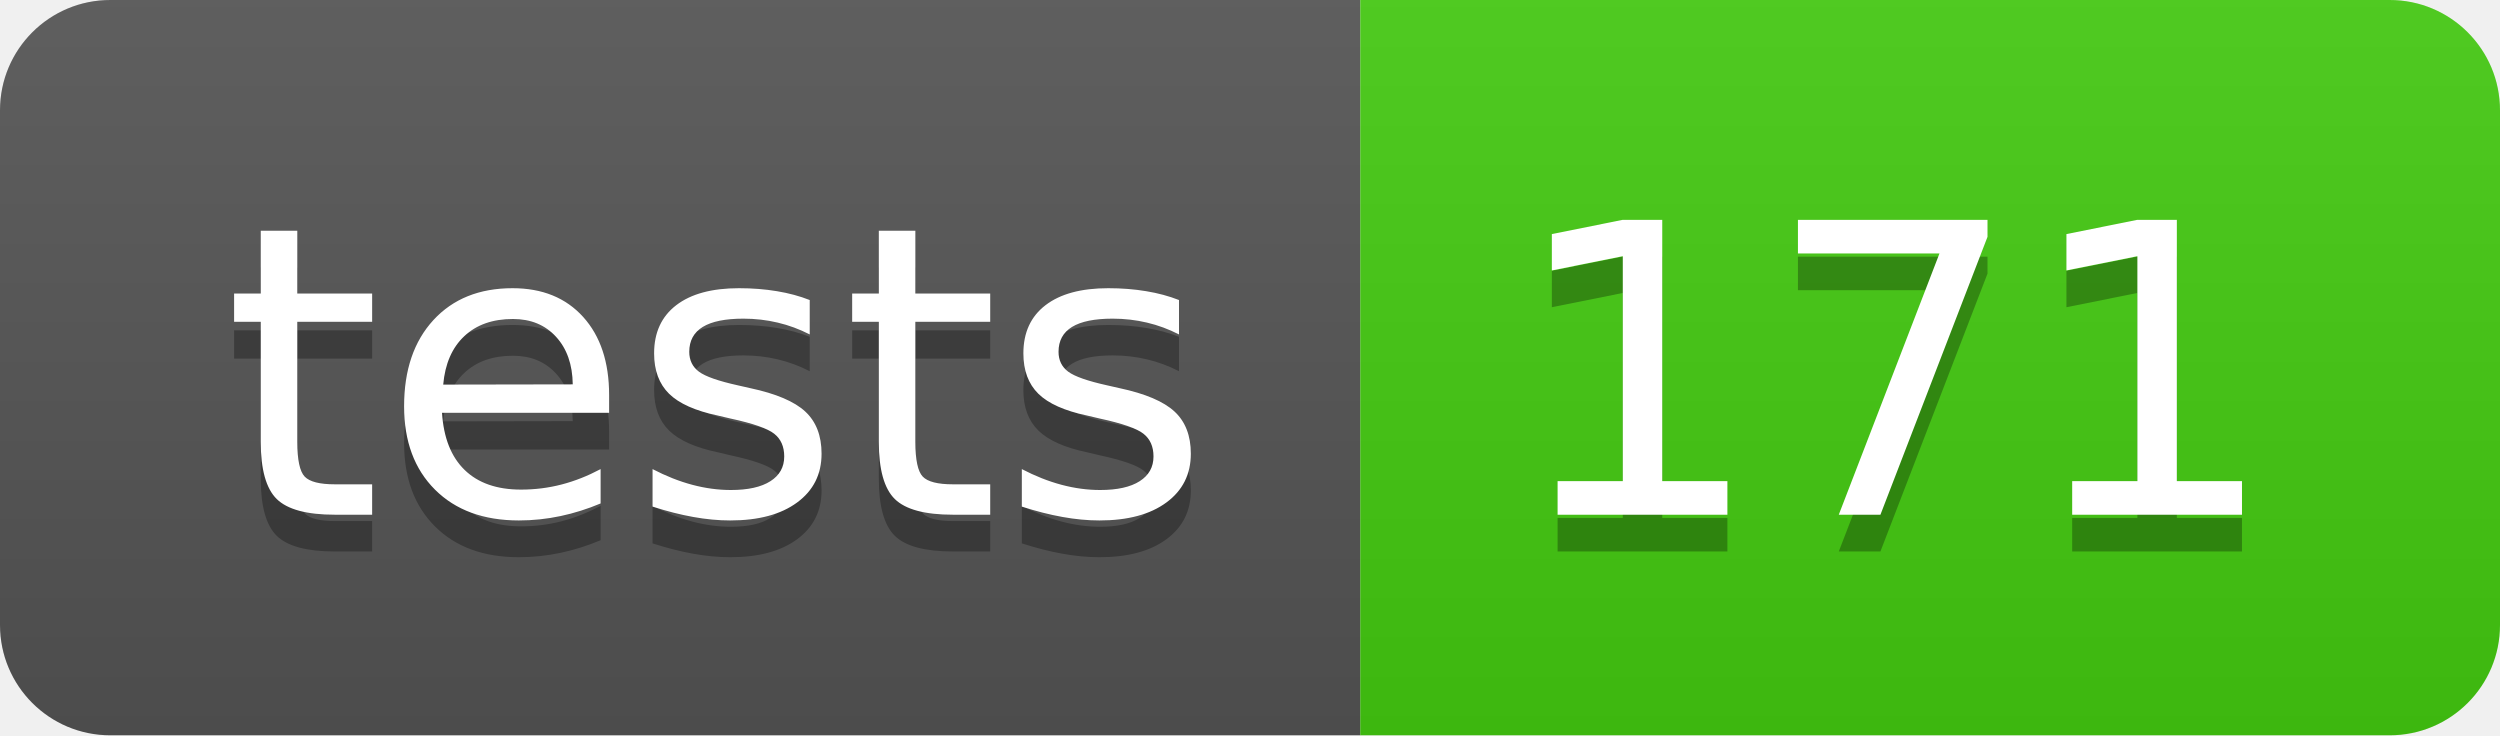
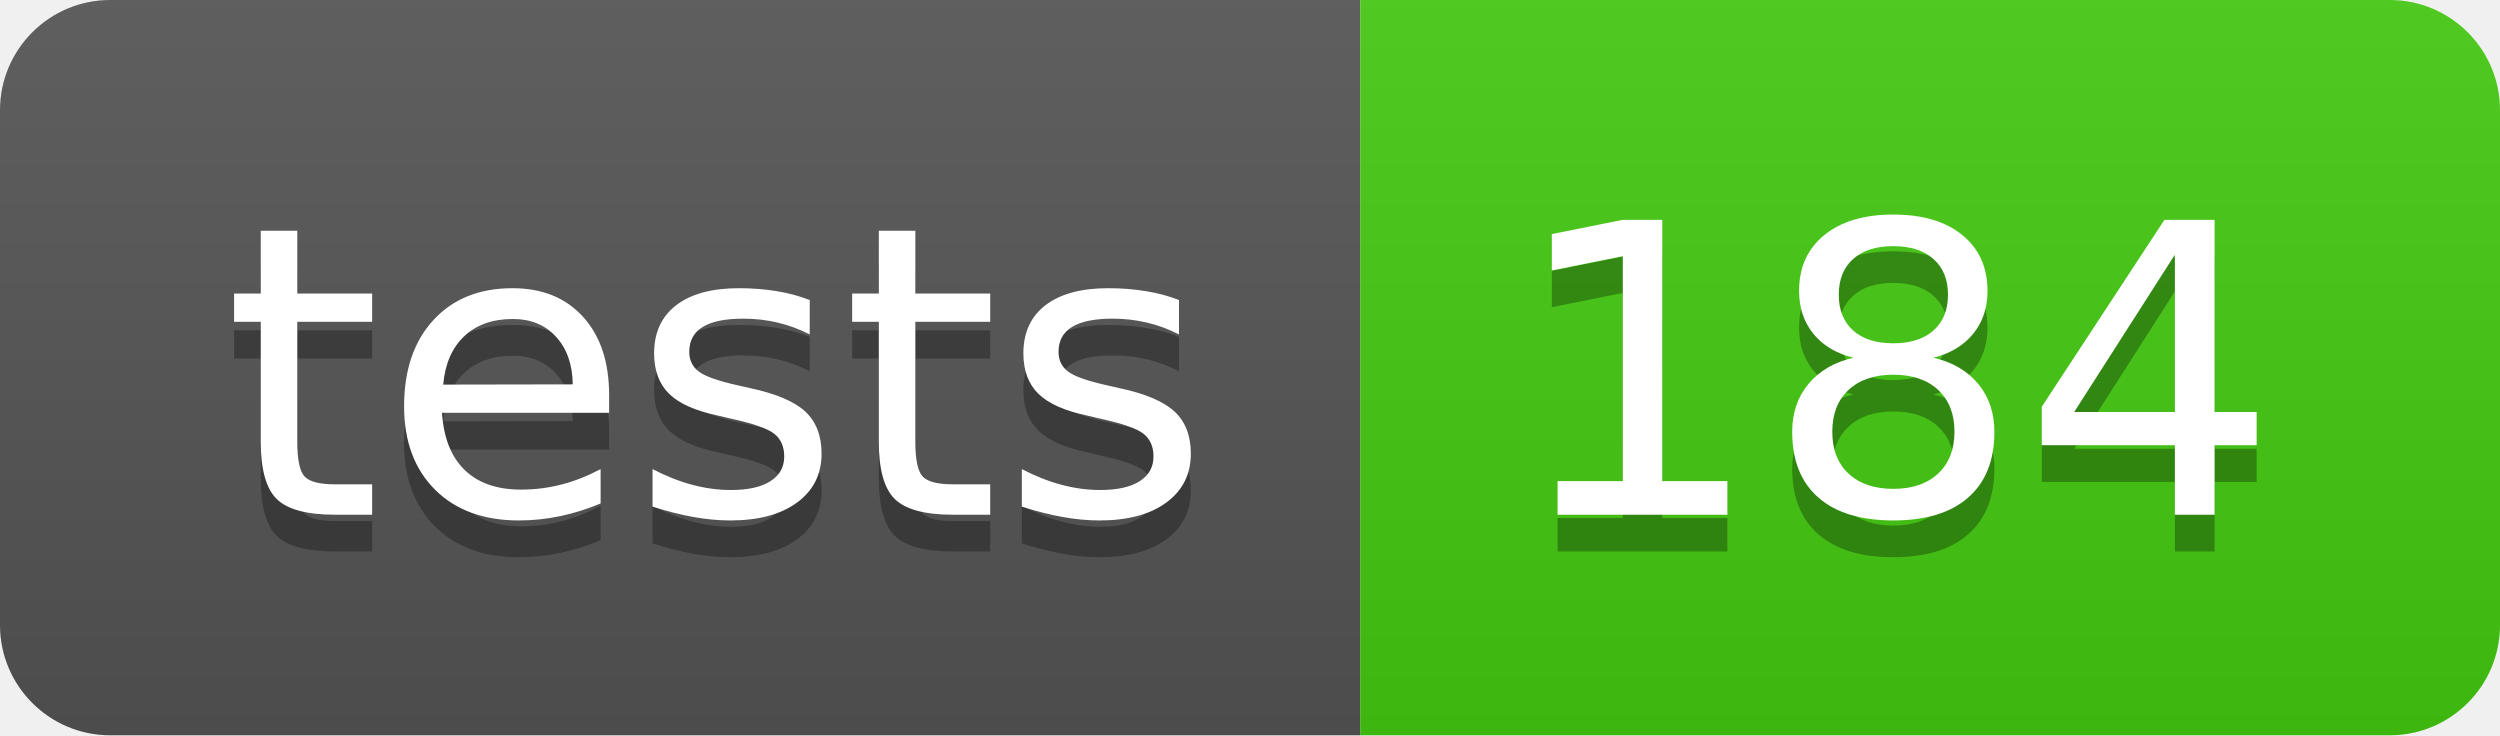
- <svg xmlns="http://www.w3.org/2000/svg" width="68" height="20" role="img" aria-label="tests: 171">
+ <svg xmlns="http://www.w3.org/2000/svg" width="68" height="20" role="img" aria-label="tests: 184">
  <linearGradient id="s" x2="0" y2="100%">
    <stop offset="0" stop-color="#bbb" stop-opacity=".1" />
    <stop offset="1" stop-opacity=".1" />
  </linearGradient>
  <clipPath id="r">
    <rect width="68" height="20" rx="3" fill="#fff" />
  </clipPath>
  <g clip-path="url(#r)">
    <rect width="37" height="20" fill="#555" />
    <rect x="37" width="31" height="20" fill="#4c1" />
    <rect width="68" height="20" fill="url(#s)" />
  </g>
  <g fill="#fff" text-anchor="middle" font-family="Verdana,Geneva,DejaVu Sans,sans-serif" text-rendering="geometricPrecision" font-size="110">
    <text aria-hidden="true" x="195" y="150" fill="#010101" fill-opacity=".3" transform="scale(.1)" textLength="270">tests</text>
    <text x="195" y="140" transform="scale(.1)" fill="#fff" textLength="270">tests</text>
-     <text aria-hidden="true" x="515" y="150" fill="#010101" fill-opacity=".3" transform="scale(.1)" textLength="210">171</text>
-     <text x="515" y="140" transform="scale(.1)" fill="#fff" textLength="210">171</text>
+     <text aria-hidden="true" x="515" y="150" fill="#010101" fill-opacity=".3" transform="scale(.1)" textLength="210">184</text>
+     <text x="515" y="140" transform="scale(.1)" fill="#fff" textLength="210">184</text>
  </g>
</svg>
